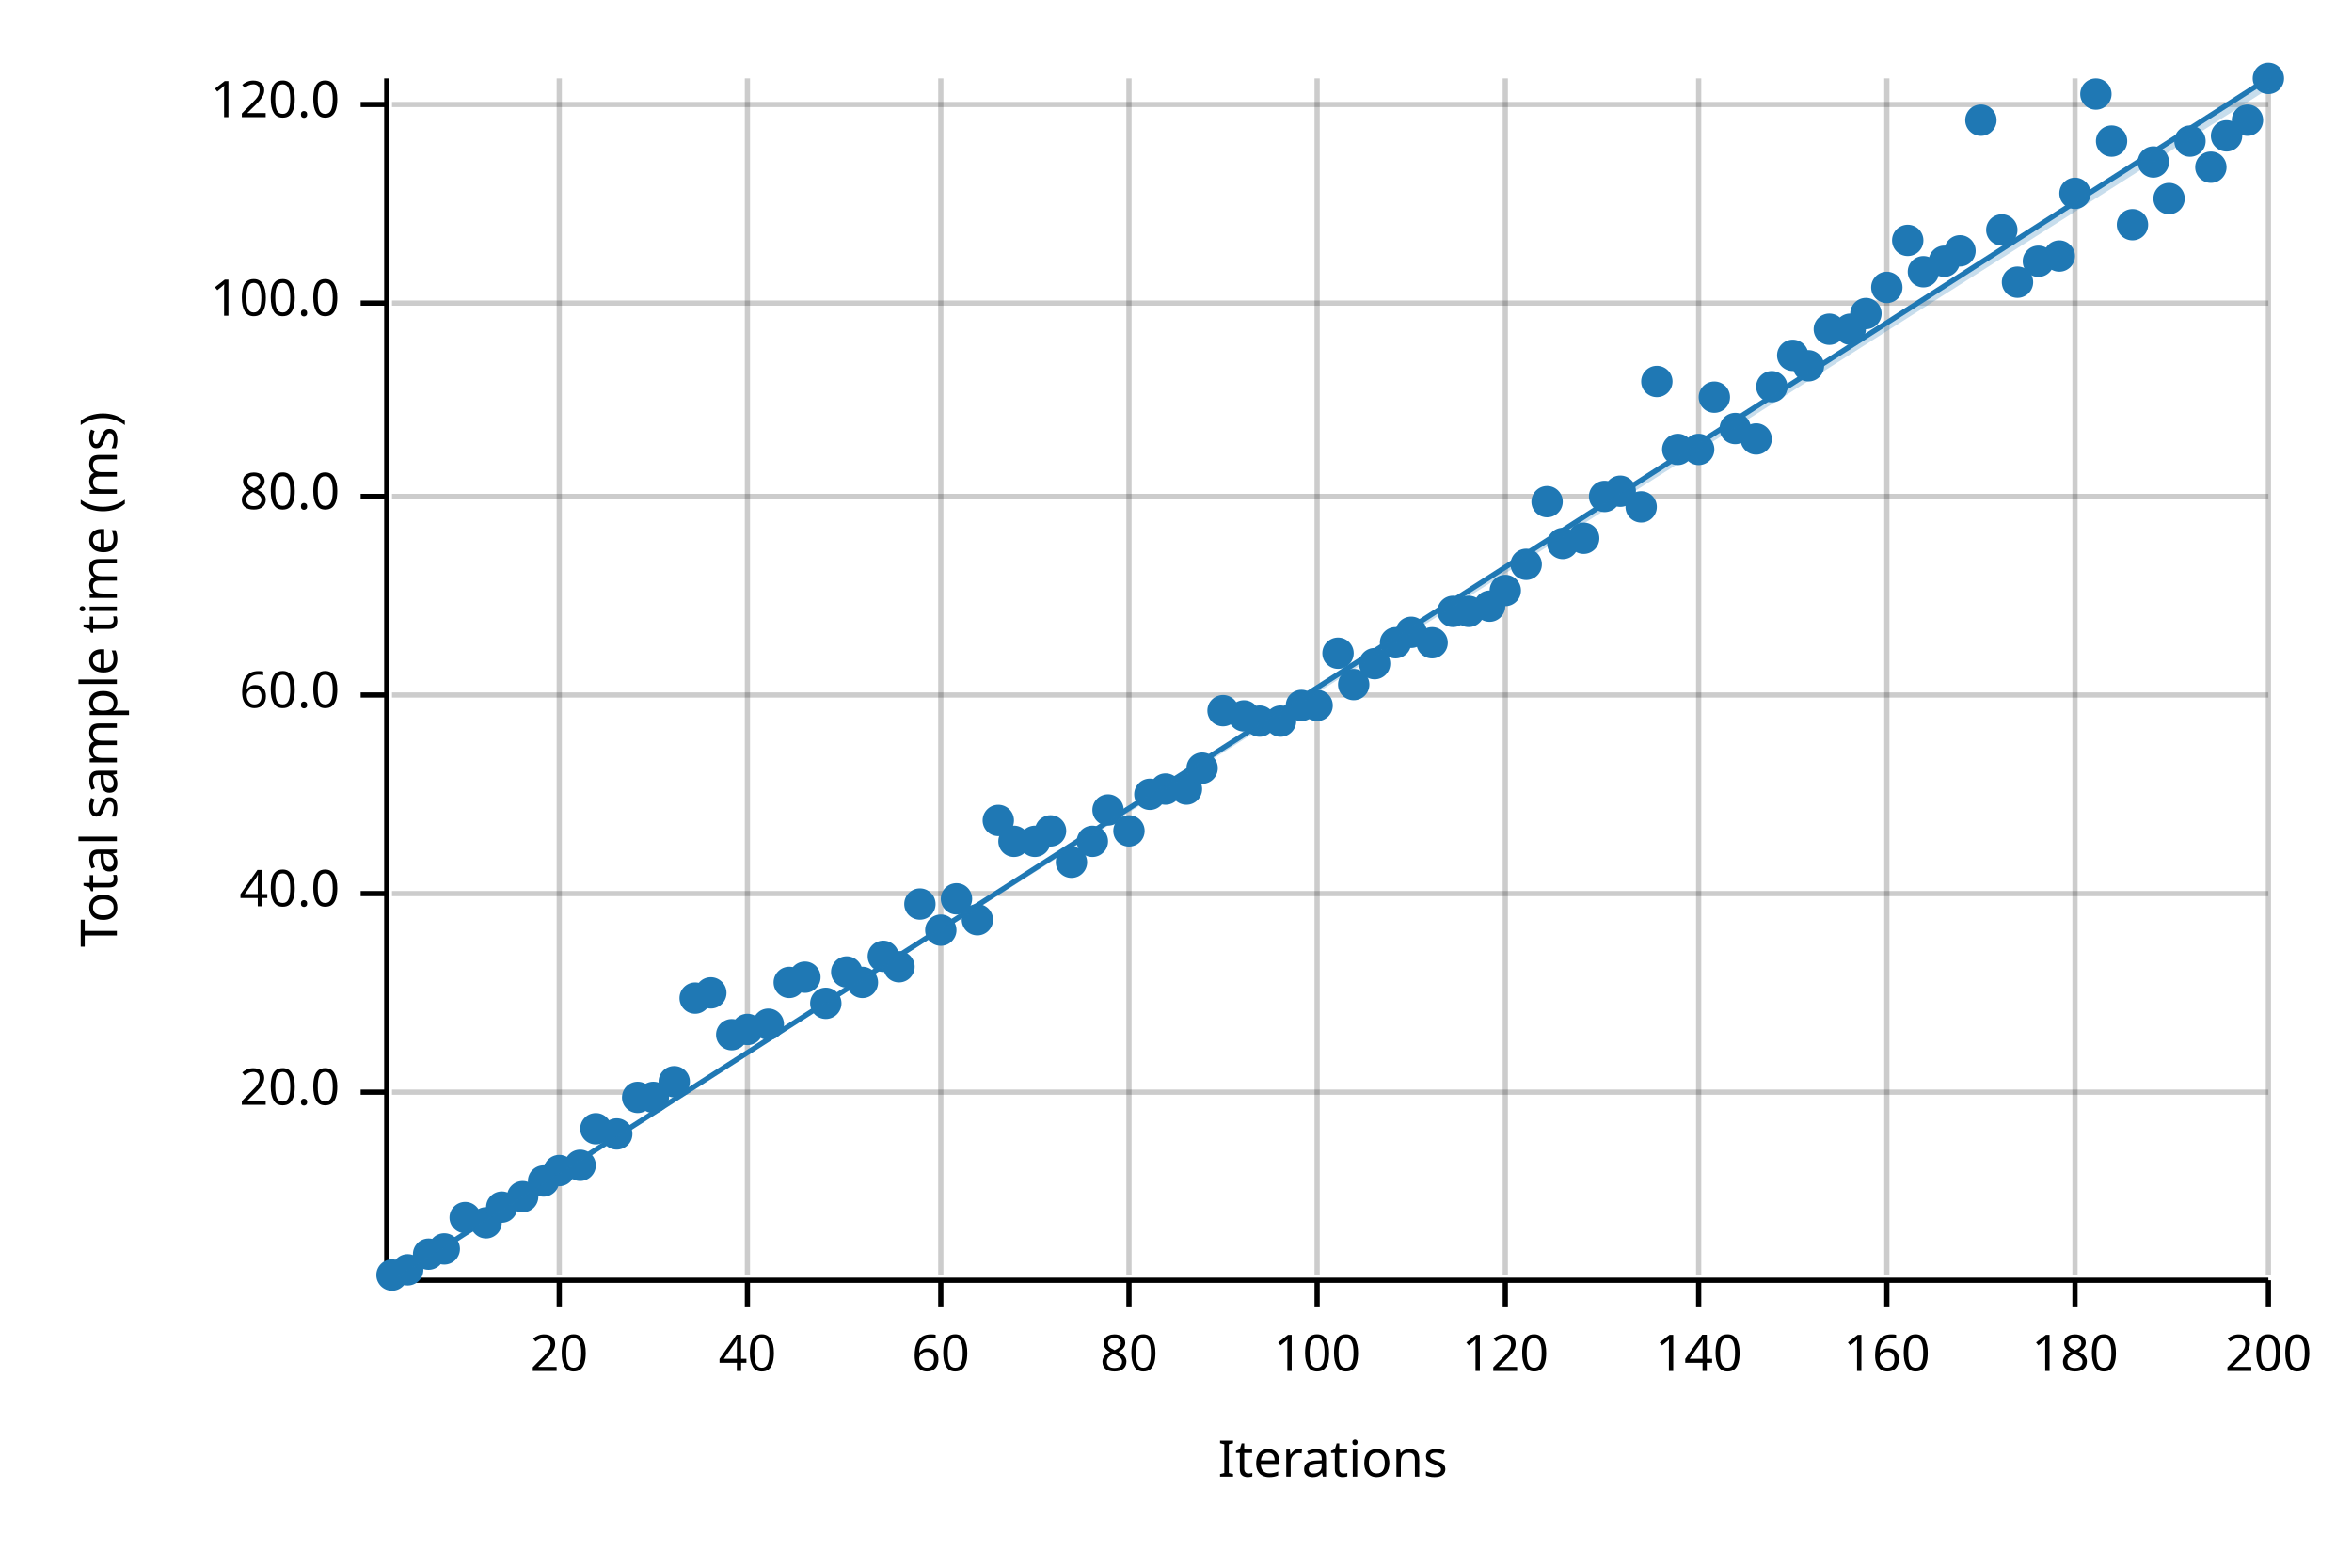
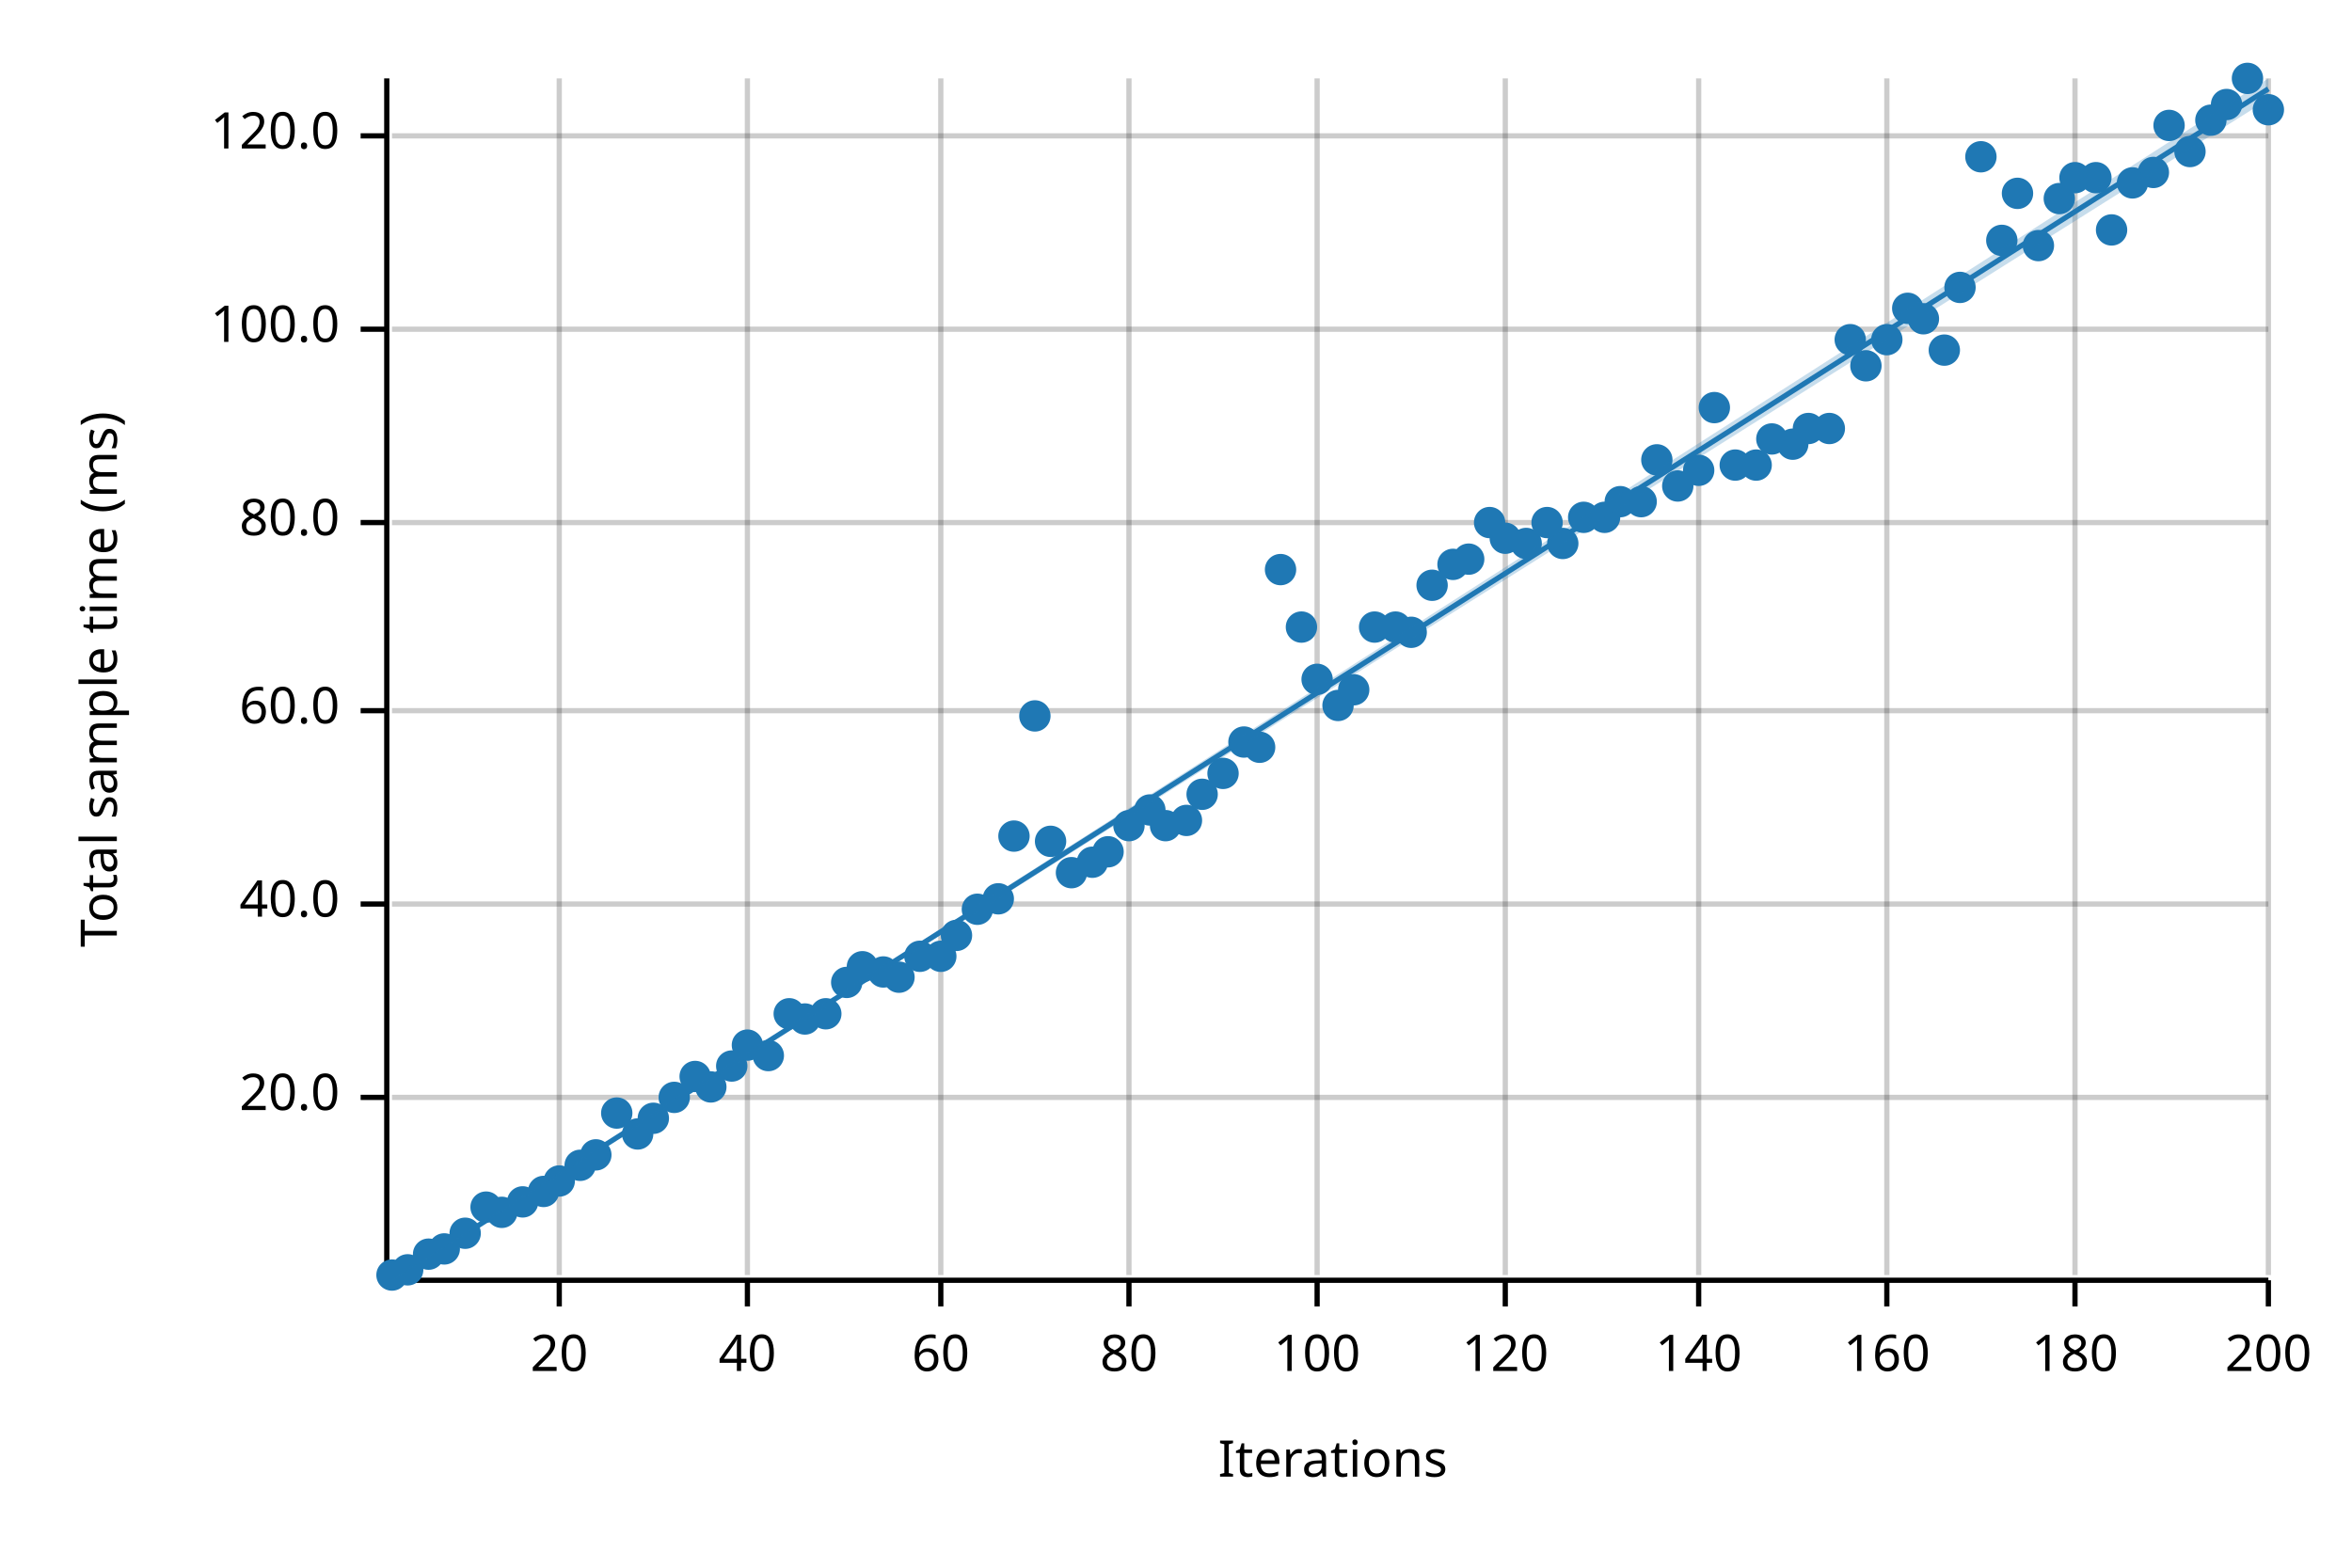
<svg xmlns="http://www.w3.org/2000/svg" width="450" height="300" viewBox="0 0 450 300">
  <text x="15" y="130" dy="0.76em" text-anchor="middle" font-family="sans-serif" font-size="9.677" opacity="1" fill="#000000" transform="rotate(270, 15, 130)">
Total sample time (ms)
</text>
  <text x="255" y="285" dy="-0.5ex" text-anchor="middle" font-family="sans-serif" font-size="9.677" opacity="1" fill="#000000">
Iterations
</text>
  <line opacity="0.2" stroke="#000000" stroke-width="1" x1="107" y1="244" x2="107" y2="15" />
  <line opacity="0.2" stroke="#000000" stroke-width="1" x1="143" y1="244" x2="143" y2="15" />
  <line opacity="0.2" stroke="#000000" stroke-width="1" x1="180" y1="244" x2="180" y2="15" />
  <line opacity="0.2" stroke="#000000" stroke-width="1" x1="216" y1="244" x2="216" y2="15" />
  <line opacity="0.2" stroke="#000000" stroke-width="1" x1="252" y1="244" x2="252" y2="15" />
  <line opacity="0.2" stroke="#000000" stroke-width="1" x1="288" y1="244" x2="288" y2="15" />
  <line opacity="0.2" stroke="#000000" stroke-width="1" x1="325" y1="244" x2="325" y2="15" />
  <line opacity="0.2" stroke="#000000" stroke-width="1" x1="361" y1="244" x2="361" y2="15" />
  <line opacity="0.2" stroke="#000000" stroke-width="1" x1="397" y1="244" x2="397" y2="15" />
  <line opacity="0.2" stroke="#000000" stroke-width="1" x1="434" y1="244" x2="434" y2="15" />
-   <line opacity="0.2" stroke="#000000" stroke-width="1" x1="75" y1="209" x2="434" y2="209" />
-   <line opacity="0.2" stroke="#000000" stroke-width="1" x1="75" y1="171" x2="434" y2="171" />
-   <line opacity="0.2" stroke="#000000" stroke-width="1" x1="75" y1="133" x2="434" y2="133" />
-   <line opacity="0.2" stroke="#000000" stroke-width="1" x1="75" y1="95" x2="434" y2="95" />
-   <line opacity="0.2" stroke="#000000" stroke-width="1" x1="75" y1="58" x2="434" y2="58" />
-   <line opacity="0.2" stroke="#000000" stroke-width="1" x1="75" y1="20" x2="434" y2="20" />
+   <line opacity="0.2" stroke="#000000" stroke-width="1" x1="75" y1="210" x2="434" y2="210" />
+   <line opacity="0.2" stroke="#000000" stroke-width="1" x1="75" y1="173" x2="434" y2="173" />
+   <line opacity="0.2" stroke="#000000" stroke-width="1" x1="75" y1="136" x2="434" y2="136" />
+   <line opacity="0.2" stroke="#000000" stroke-width="1" x1="75" y1="100" x2="434" y2="100" />
+   <line opacity="0.2" stroke="#000000" stroke-width="1" x1="75" y1="63" x2="434" y2="63" />
+   <line opacity="0.2" stroke="#000000" stroke-width="1" x1="75" y1="26" x2="434" y2="26" />
  <polyline fill="none" opacity="1" stroke="#000000" stroke-width="1" points="74,15 74,244 " />
-   <text x="65" y="209" dy="0.5ex" text-anchor="end" font-family="sans-serif" font-size="9.677" opacity="1" fill="#000000">
+   <text x="65" y="210" dy="0.5ex" text-anchor="end" font-family="sans-serif" font-size="9.677" opacity="1" fill="#000000">
20.0
</text>
-   <polyline fill="none" opacity="1" stroke="#000000" stroke-width="1" points="69,209 74,209 " />
-   <text x="65" y="171" dy="0.5ex" text-anchor="end" font-family="sans-serif" font-size="9.677" opacity="1" fill="#000000">
+   <polyline fill="none" opacity="1" stroke="#000000" stroke-width="1" points="69,210 74,210 " />
+   <text x="65" y="173" dy="0.5ex" text-anchor="end" font-family="sans-serif" font-size="9.677" opacity="1" fill="#000000">
40.0
</text>
-   <polyline fill="none" opacity="1" stroke="#000000" stroke-width="1" points="69,171 74,171 " />
-   <text x="65" y="133" dy="0.5ex" text-anchor="end" font-family="sans-serif" font-size="9.677" opacity="1" fill="#000000">
+   <polyline fill="none" opacity="1" stroke="#000000" stroke-width="1" points="69,173 74,173 " />
+   <text x="65" y="136" dy="0.5ex" text-anchor="end" font-family="sans-serif" font-size="9.677" opacity="1" fill="#000000">
60.0
</text>
-   <polyline fill="none" opacity="1" stroke="#000000" stroke-width="1" points="69,133 74,133 " />
-   <text x="65" y="95" dy="0.5ex" text-anchor="end" font-family="sans-serif" font-size="9.677" opacity="1" fill="#000000">
+   <polyline fill="none" opacity="1" stroke="#000000" stroke-width="1" points="69,136 74,136 " />
+   <text x="65" y="100" dy="0.5ex" text-anchor="end" font-family="sans-serif" font-size="9.677" opacity="1" fill="#000000">
80.0
</text>
-   <polyline fill="none" opacity="1" stroke="#000000" stroke-width="1" points="69,95 74,95 " />
-   <text x="65" y="58" dy="0.5ex" text-anchor="end" font-family="sans-serif" font-size="9.677" opacity="1" fill="#000000">
+   <polyline fill="none" opacity="1" stroke="#000000" stroke-width="1" points="69,100 74,100 " />
+   <text x="65" y="63" dy="0.5ex" text-anchor="end" font-family="sans-serif" font-size="9.677" opacity="1" fill="#000000">
100.0
</text>
-   <polyline fill="none" opacity="1" stroke="#000000" stroke-width="1" points="69,58 74,58 " />
-   <text x="65" y="20" dy="0.5ex" text-anchor="end" font-family="sans-serif" font-size="9.677" opacity="1" fill="#000000">
+   <polyline fill="none" opacity="1" stroke="#000000" stroke-width="1" points="69,63 74,63 " />
+   <text x="65" y="26" dy="0.5ex" text-anchor="end" font-family="sans-serif" font-size="9.677" opacity="1" fill="#000000">
120.0
</text>
-   <polyline fill="none" opacity="1" stroke="#000000" stroke-width="1" points="69,20 74,20 " />
+   <polyline fill="none" opacity="1" stroke="#000000" stroke-width="1" points="69,26 74,26 " />
  <polyline fill="none" opacity="1" stroke="#000000" stroke-width="1" points="75,245 434,245 " />
  <text x="107" y="255" dy="0.76em" text-anchor="middle" font-family="sans-serif" font-size="9.677" opacity="1" fill="#000000">
20
</text>
  <polyline fill="none" opacity="1" stroke="#000000" stroke-width="1" points="107,245 107,250 " />
  <text x="143" y="255" dy="0.76em" text-anchor="middle" font-family="sans-serif" font-size="9.677" opacity="1" fill="#000000">
40
</text>
  <polyline fill="none" opacity="1" stroke="#000000" stroke-width="1" points="143,245 143,250 " />
  <text x="180" y="255" dy="0.76em" text-anchor="middle" font-family="sans-serif" font-size="9.677" opacity="1" fill="#000000">
60
</text>
  <polyline fill="none" opacity="1" stroke="#000000" stroke-width="1" points="180,245 180,250 " />
  <text x="216" y="255" dy="0.76em" text-anchor="middle" font-family="sans-serif" font-size="9.677" opacity="1" fill="#000000">
80
</text>
  <polyline fill="none" opacity="1" stroke="#000000" stroke-width="1" points="216,245 216,250 " />
  <text x="252" y="255" dy="0.76em" text-anchor="middle" font-family="sans-serif" font-size="9.677" opacity="1" fill="#000000">
100
</text>
  <polyline fill="none" opacity="1" stroke="#000000" stroke-width="1" points="252,245 252,250 " />
  <text x="288" y="255" dy="0.76em" text-anchor="middle" font-family="sans-serif" font-size="9.677" opacity="1" fill="#000000">
120
</text>
  <polyline fill="none" opacity="1" stroke="#000000" stroke-width="1" points="288,245 288,250 " />
  <text x="325" y="255" dy="0.76em" text-anchor="middle" font-family="sans-serif" font-size="9.677" opacity="1" fill="#000000">
140
</text>
  <polyline fill="none" opacity="1" stroke="#000000" stroke-width="1" points="325,245 325,250 " />
  <text x="361" y="255" dy="0.76em" text-anchor="middle" font-family="sans-serif" font-size="9.677" opacity="1" fill="#000000">
160
</text>
  <polyline fill="none" opacity="1" stroke="#000000" stroke-width="1" points="361,245 361,250 " />
  <text x="397" y="255" dy="0.76em" text-anchor="middle" font-family="sans-serif" font-size="9.677" opacity="1" fill="#000000">
180
</text>
  <polyline fill="none" opacity="1" stroke="#000000" stroke-width="1" points="397,245 397,250 " />
  <text x="434" y="255" dy="0.76em" text-anchor="middle" font-family="sans-serif" font-size="9.677" opacity="1" fill="#000000">
200
</text>
  <polyline fill="none" opacity="1" stroke="#000000" stroke-width="1" points="434,245 434,250 " />
  <circle cx="75" cy="244" r="3" opacity="1" fill="#1F78B4" stroke="none" stroke-width="1" />
  <circle cx="78" cy="243" r="3" opacity="1" fill="#1F78B4" stroke="none" stroke-width="1" />
  <circle cx="82" cy="240" r="3" opacity="1" fill="#1F78B4" stroke="none" stroke-width="1" />
  <circle cx="85" cy="239" r="3" opacity="1" fill="#1F78B4" stroke="none" stroke-width="1" />
-   <circle cx="89" cy="233" r="3" opacity="1" fill="#1F78B4" stroke="none" stroke-width="1" />
-   <circle cx="93" cy="234" r="3" opacity="1" fill="#1F78B4" stroke="none" stroke-width="1" />
-   <circle cx="96" cy="231" r="3" opacity="1" fill="#1F78B4" stroke="none" stroke-width="1" />
-   <circle cx="100" cy="229" r="3" opacity="1" fill="#1F78B4" stroke="none" stroke-width="1" />
-   <circle cx="104" cy="226" r="3" opacity="1" fill="#1F78B4" stroke="none" stroke-width="1" />
-   <circle cx="107" cy="224" r="3" opacity="1" fill="#1F78B4" stroke="none" stroke-width="1" />
+   <circle cx="89" cy="236" r="3" opacity="1" fill="#1F78B4" stroke="none" stroke-width="1" />
+   <circle cx="93" cy="231" r="3" opacity="1" fill="#1F78B4" stroke="none" stroke-width="1" />
+   <circle cx="96" cy="232" r="3" opacity="1" fill="#1F78B4" stroke="none" stroke-width="1" />
+   <circle cx="100" cy="230" r="3" opacity="1" fill="#1F78B4" stroke="none" stroke-width="1" />
+   <circle cx="104" cy="228" r="3" opacity="1" fill="#1F78B4" stroke="none" stroke-width="1" />
+   <circle cx="107" cy="226" r="3" opacity="1" fill="#1F78B4" stroke="none" stroke-width="1" />
  <circle cx="111" cy="223" r="3" opacity="1" fill="#1F78B4" stroke="none" stroke-width="1" />
-   <circle cx="114" cy="216" r="3" opacity="1" fill="#1F78B4" stroke="none" stroke-width="1" />
-   <circle cx="118" cy="217" r="3" opacity="1" fill="#1F78B4" stroke="none" stroke-width="1" />
-   <circle cx="122" cy="210" r="3" opacity="1" fill="#1F78B4" stroke="none" stroke-width="1" />
-   <circle cx="125" cy="210" r="3" opacity="1" fill="#1F78B4" stroke="none" stroke-width="1" />
-   <circle cx="129" cy="207" r="3" opacity="1" fill="#1F78B4" stroke="none" stroke-width="1" />
-   <circle cx="133" cy="191" r="3" opacity="1" fill="#1F78B4" stroke="none" stroke-width="1" />
-   <circle cx="136" cy="190" r="3" opacity="1" fill="#1F78B4" stroke="none" stroke-width="1" />
-   <circle cx="140" cy="198" r="3" opacity="1" fill="#1F78B4" stroke="none" stroke-width="1" />
-   <circle cx="143" cy="197" r="3" opacity="1" fill="#1F78B4" stroke="none" stroke-width="1" />
-   <circle cx="147" cy="196" r="3" opacity="1" fill="#1F78B4" stroke="none" stroke-width="1" />
-   <circle cx="151" cy="188" r="3" opacity="1" fill="#1F78B4" stroke="none" stroke-width="1" />
-   <circle cx="154" cy="187" r="3" opacity="1" fill="#1F78B4" stroke="none" stroke-width="1" />
-   <circle cx="158" cy="192" r="3" opacity="1" fill="#1F78B4" stroke="none" stroke-width="1" />
-   <circle cx="162" cy="186" r="3" opacity="1" fill="#1F78B4" stroke="none" stroke-width="1" />
-   <circle cx="165" cy="188" r="3" opacity="1" fill="#1F78B4" stroke="none" stroke-width="1" />
-   <circle cx="169" cy="183" r="3" opacity="1" fill="#1F78B4" stroke="none" stroke-width="1" />
-   <circle cx="172" cy="185" r="3" opacity="1" fill="#1F78B4" stroke="none" stroke-width="1" />
-   <circle cx="176" cy="173" r="3" opacity="1" fill="#1F78B4" stroke="none" stroke-width="1" />
-   <circle cx="180" cy="178" r="3" opacity="1" fill="#1F78B4" stroke="none" stroke-width="1" />
-   <circle cx="183" cy="172" r="3" opacity="1" fill="#1F78B4" stroke="none" stroke-width="1" />
-   <circle cx="187" cy="176" r="3" opacity="1" fill="#1F78B4" stroke="none" stroke-width="1" />
-   <circle cx="191" cy="157" r="3" opacity="1" fill="#1F78B4" stroke="none" stroke-width="1" />
-   <circle cx="194" cy="161" r="3" opacity="1" fill="#1F78B4" stroke="none" stroke-width="1" />
-   <circle cx="198" cy="161" r="3" opacity="1" fill="#1F78B4" stroke="none" stroke-width="1" />
-   <circle cx="201" cy="159" r="3" opacity="1" fill="#1F78B4" stroke="none" stroke-width="1" />
-   <circle cx="205" cy="165" r="3" opacity="1" fill="#1F78B4" stroke="none" stroke-width="1" />
-   <circle cx="209" cy="161" r="3" opacity="1" fill="#1F78B4" stroke="none" stroke-width="1" />
-   <circle cx="212" cy="155" r="3" opacity="1" fill="#1F78B4" stroke="none" stroke-width="1" />
-   <circle cx="216" cy="159" r="3" opacity="1" fill="#1F78B4" stroke="none" stroke-width="1" />
-   <circle cx="220" cy="152" r="3" opacity="1" fill="#1F78B4" stroke="none" stroke-width="1" />
-   <circle cx="223" cy="151" r="3" opacity="1" fill="#1F78B4" stroke="none" stroke-width="1" />
-   <circle cx="227" cy="151" r="3" opacity="1" fill="#1F78B4" stroke="none" stroke-width="1" />
-   <circle cx="230" cy="147" r="3" opacity="1" fill="#1F78B4" stroke="none" stroke-width="1" />
-   <circle cx="234" cy="136" r="3" opacity="1" fill="#1F78B4" stroke="none" stroke-width="1" />
-   <circle cx="238" cy="137" r="3" opacity="1" fill="#1F78B4" stroke="none" stroke-width="1" />
-   <circle cx="241" cy="138" r="3" opacity="1" fill="#1F78B4" stroke="none" stroke-width="1" />
-   <circle cx="245" cy="138" r="3" opacity="1" fill="#1F78B4" stroke="none" stroke-width="1" />
-   <circle cx="249" cy="135" r="3" opacity="1" fill="#1F78B4" stroke="none" stroke-width="1" />
-   <circle cx="252" cy="135" r="3" opacity="1" fill="#1F78B4" stroke="none" stroke-width="1" />
-   <circle cx="256" cy="125" r="3" opacity="1" fill="#1F78B4" stroke="none" stroke-width="1" />
-   <circle cx="259" cy="131" r="3" opacity="1" fill="#1F78B4" stroke="none" stroke-width="1" />
-   <circle cx="263" cy="127" r="3" opacity="1" fill="#1F78B4" stroke="none" stroke-width="1" />
-   <circle cx="267" cy="123" r="3" opacity="1" fill="#1F78B4" stroke="none" stroke-width="1" />
+   <circle cx="114" cy="221" r="3" opacity="1" fill="#1F78B4" stroke="none" stroke-width="1" />
+   <circle cx="118" cy="213" r="3" opacity="1" fill="#1F78B4" stroke="none" stroke-width="1" />
+   <circle cx="122" cy="217" r="3" opacity="1" fill="#1F78B4" stroke="none" stroke-width="1" />
+   <circle cx="125" cy="214" r="3" opacity="1" fill="#1F78B4" stroke="none" stroke-width="1" />
+   <circle cx="129" cy="210" r="3" opacity="1" fill="#1F78B4" stroke="none" stroke-width="1" />
+   <circle cx="133" cy="206" r="3" opacity="1" fill="#1F78B4" stroke="none" stroke-width="1" />
+   <circle cx="136" cy="208" r="3" opacity="1" fill="#1F78B4" stroke="none" stroke-width="1" />
+   <circle cx="140" cy="204" r="3" opacity="1" fill="#1F78B4" stroke="none" stroke-width="1" />
+   <circle cx="143" cy="200" r="3" opacity="1" fill="#1F78B4" stroke="none" stroke-width="1" />
+   <circle cx="147" cy="202" r="3" opacity="1" fill="#1F78B4" stroke="none" stroke-width="1" />
+   <circle cx="151" cy="194" r="3" opacity="1" fill="#1F78B4" stroke="none" stroke-width="1" />
+   <circle cx="154" cy="195" r="3" opacity="1" fill="#1F78B4" stroke="none" stroke-width="1" />
+   <circle cx="158" cy="194" r="3" opacity="1" fill="#1F78B4" stroke="none" stroke-width="1" />
+   <circle cx="162" cy="188" r="3" opacity="1" fill="#1F78B4" stroke="none" stroke-width="1" />
+   <circle cx="165" cy="185" r="3" opacity="1" fill="#1F78B4" stroke="none" stroke-width="1" />
+   <circle cx="169" cy="186" r="3" opacity="1" fill="#1F78B4" stroke="none" stroke-width="1" />
+   <circle cx="172" cy="187" r="3" opacity="1" fill="#1F78B4" stroke="none" stroke-width="1" />
+   <circle cx="176" cy="183" r="3" opacity="1" fill="#1F78B4" stroke="none" stroke-width="1" />
+   <circle cx="180" cy="183" r="3" opacity="1" fill="#1F78B4" stroke="none" stroke-width="1" />
+   <circle cx="183" cy="179" r="3" opacity="1" fill="#1F78B4" stroke="none" stroke-width="1" />
+   <circle cx="187" cy="174" r="3" opacity="1" fill="#1F78B4" stroke="none" stroke-width="1" />
+   <circle cx="191" cy="172" r="3" opacity="1" fill="#1F78B4" stroke="none" stroke-width="1" />
+   <circle cx="194" cy="160" r="3" opacity="1" fill="#1F78B4" stroke="none" stroke-width="1" />
+   <circle cx="198" cy="137" r="3" opacity="1" fill="#1F78B4" stroke="none" stroke-width="1" />
+   <circle cx="201" cy="161" r="3" opacity="1" fill="#1F78B4" stroke="none" stroke-width="1" />
+   <circle cx="205" cy="167" r="3" opacity="1" fill="#1F78B4" stroke="none" stroke-width="1" />
+   <circle cx="209" cy="165" r="3" opacity="1" fill="#1F78B4" stroke="none" stroke-width="1" />
+   <circle cx="212" cy="163" r="3" opacity="1" fill="#1F78B4" stroke="none" stroke-width="1" />
+   <circle cx="216" cy="158" r="3" opacity="1" fill="#1F78B4" stroke="none" stroke-width="1" />
+   <circle cx="220" cy="155" r="3" opacity="1" fill="#1F78B4" stroke="none" stroke-width="1" />
+   <circle cx="223" cy="158" r="3" opacity="1" fill="#1F78B4" stroke="none" stroke-width="1" />
+   <circle cx="227" cy="157" r="3" opacity="1" fill="#1F78B4" stroke="none" stroke-width="1" />
+   <circle cx="230" cy="152" r="3" opacity="1" fill="#1F78B4" stroke="none" stroke-width="1" />
+   <circle cx="234" cy="148" r="3" opacity="1" fill="#1F78B4" stroke="none" stroke-width="1" />
+   <circle cx="238" cy="142" r="3" opacity="1" fill="#1F78B4" stroke="none" stroke-width="1" />
+   <circle cx="241" cy="143" r="3" opacity="1" fill="#1F78B4" stroke="none" stroke-width="1" />
+   <circle cx="245" cy="109" r="3" opacity="1" fill="#1F78B4" stroke="none" stroke-width="1" />
+   <circle cx="249" cy="120" r="3" opacity="1" fill="#1F78B4" stroke="none" stroke-width="1" />
+   <circle cx="252" cy="130" r="3" opacity="1" fill="#1F78B4" stroke="none" stroke-width="1" />
+   <circle cx="256" cy="135" r="3" opacity="1" fill="#1F78B4" stroke="none" stroke-width="1" />
+   <circle cx="259" cy="132" r="3" opacity="1" fill="#1F78B4" stroke="none" stroke-width="1" />
+   <circle cx="263" cy="120" r="3" opacity="1" fill="#1F78B4" stroke="none" stroke-width="1" />
+   <circle cx="267" cy="120" r="3" opacity="1" fill="#1F78B4" stroke="none" stroke-width="1" />
  <circle cx="270" cy="121" r="3" opacity="1" fill="#1F78B4" stroke="none" stroke-width="1" />
-   <circle cx="274" cy="123" r="3" opacity="1" fill="#1F78B4" stroke="none" stroke-width="1" />
-   <circle cx="278" cy="117" r="3" opacity="1" fill="#1F78B4" stroke="none" stroke-width="1" />
-   <circle cx="281" cy="117" r="3" opacity="1" fill="#1F78B4" stroke="none" stroke-width="1" />
-   <circle cx="285" cy="116" r="3" opacity="1" fill="#1F78B4" stroke="none" stroke-width="1" />
-   <circle cx="288" cy="113" r="3" opacity="1" fill="#1F78B4" stroke="none" stroke-width="1" />
-   <circle cx="292" cy="108" r="3" opacity="1" fill="#1F78B4" stroke="none" stroke-width="1" />
-   <circle cx="296" cy="96" r="3" opacity="1" fill="#1F78B4" stroke="none" stroke-width="1" />
+   <circle cx="274" cy="112" r="3" opacity="1" fill="#1F78B4" stroke="none" stroke-width="1" />
+   <circle cx="278" cy="108" r="3" opacity="1" fill="#1F78B4" stroke="none" stroke-width="1" />
+   <circle cx="281" cy="107" r="3" opacity="1" fill="#1F78B4" stroke="none" stroke-width="1" />
+   <circle cx="285" cy="100" r="3" opacity="1" fill="#1F78B4" stroke="none" stroke-width="1" />
+   <circle cx="288" cy="103" r="3" opacity="1" fill="#1F78B4" stroke="none" stroke-width="1" />
+   <circle cx="292" cy="104" r="3" opacity="1" fill="#1F78B4" stroke="none" stroke-width="1" />
+   <circle cx="296" cy="100" r="3" opacity="1" fill="#1F78B4" stroke="none" stroke-width="1" />
  <circle cx="299" cy="104" r="3" opacity="1" fill="#1F78B4" stroke="none" stroke-width="1" />
-   <circle cx="303" cy="103" r="3" opacity="1" fill="#1F78B4" stroke="none" stroke-width="1" />
-   <circle cx="307" cy="95" r="3" opacity="1" fill="#1F78B4" stroke="none" stroke-width="1" />
-   <circle cx="310" cy="94" r="3" opacity="1" fill="#1F78B4" stroke="none" stroke-width="1" />
-   <circle cx="314" cy="97" r="3" opacity="1" fill="#1F78B4" stroke="none" stroke-width="1" />
-   <circle cx="317" cy="73" r="3" opacity="1" fill="#1F78B4" stroke="none" stroke-width="1" />
-   <circle cx="321" cy="86" r="3" opacity="1" fill="#1F78B4" stroke="none" stroke-width="1" />
-   <circle cx="325" cy="86" r="3" opacity="1" fill="#1F78B4" stroke="none" stroke-width="1" />
-   <circle cx="328" cy="76" r="3" opacity="1" fill="#1F78B4" stroke="none" stroke-width="1" />
-   <circle cx="332" cy="82" r="3" opacity="1" fill="#1F78B4" stroke="none" stroke-width="1" />
-   <circle cx="336" cy="84" r="3" opacity="1" fill="#1F78B4" stroke="none" stroke-width="1" />
-   <circle cx="339" cy="74" r="3" opacity="1" fill="#1F78B4" stroke="none" stroke-width="1" />
-   <circle cx="343" cy="68" r="3" opacity="1" fill="#1F78B4" stroke="none" stroke-width="1" />
-   <circle cx="346" cy="70" r="3" opacity="1" fill="#1F78B4" stroke="none" stroke-width="1" />
-   <circle cx="350" cy="63" r="3" opacity="1" fill="#1F78B4" stroke="none" stroke-width="1" />
-   <circle cx="354" cy="63" r="3" opacity="1" fill="#1F78B4" stroke="none" stroke-width="1" />
-   <circle cx="357" cy="60" r="3" opacity="1" fill="#1F78B4" stroke="none" stroke-width="1" />
-   <circle cx="361" cy="55" r="3" opacity="1" fill="#1F78B4" stroke="none" stroke-width="1" />
-   <circle cx="365" cy="46" r="3" opacity="1" fill="#1F78B4" stroke="none" stroke-width="1" />
-   <circle cx="368" cy="52" r="3" opacity="1" fill="#1F78B4" stroke="none" stroke-width="1" />
-   <circle cx="372" cy="50" r="3" opacity="1" fill="#1F78B4" stroke="none" stroke-width="1" />
-   <circle cx="375" cy="48" r="3" opacity="1" fill="#1F78B4" stroke="none" stroke-width="1" />
-   <circle cx="379" cy="23" r="3" opacity="1" fill="#1F78B4" stroke="none" stroke-width="1" />
-   <circle cx="383" cy="44" r="3" opacity="1" fill="#1F78B4" stroke="none" stroke-width="1" />
-   <circle cx="386" cy="54" r="3" opacity="1" fill="#1F78B4" stroke="none" stroke-width="1" />
-   <circle cx="390" cy="50" r="3" opacity="1" fill="#1F78B4" stroke="none" stroke-width="1" />
-   <circle cx="394" cy="49" r="3" opacity="1" fill="#1F78B4" stroke="none" stroke-width="1" />
-   <circle cx="397" cy="37" r="3" opacity="1" fill="#1F78B4" stroke="none" stroke-width="1" />
-   <circle cx="401" cy="18" r="3" opacity="1" fill="#1F78B4" stroke="none" stroke-width="1" />
-   <circle cx="404" cy="27" r="3" opacity="1" fill="#1F78B4" stroke="none" stroke-width="1" />
-   <circle cx="408" cy="43" r="3" opacity="1" fill="#1F78B4" stroke="none" stroke-width="1" />
-   <circle cx="412" cy="31" r="3" opacity="1" fill="#1F78B4" stroke="none" stroke-width="1" />
-   <circle cx="415" cy="38" r="3" opacity="1" fill="#1F78B4" stroke="none" stroke-width="1" />
-   <circle cx="419" cy="27" r="3" opacity="1" fill="#1F78B4" stroke="none" stroke-width="1" />
-   <circle cx="423" cy="32" r="3" opacity="1" fill="#1F78B4" stroke="none" stroke-width="1" />
-   <circle cx="426" cy="26" r="3" opacity="1" fill="#1F78B4" stroke="none" stroke-width="1" />
-   <circle cx="430" cy="23" r="3" opacity="1" fill="#1F78B4" stroke="none" stroke-width="1" />
-   <circle cx="434" cy="15" r="3" opacity="1" fill="#1F78B4" stroke="none" stroke-width="1" />
-   <polyline fill="none" opacity="1" stroke="#1F78B4" stroke-width="1" points="75,245 434,15 " />
-   <polygon opacity="0.25" fill="#1F78B4" points="75,245 434,17 434,15 " />
+   <circle cx="303" cy="99" r="3" opacity="1" fill="#1F78B4" stroke="none" stroke-width="1" />
+   <circle cx="307" cy="99" r="3" opacity="1" fill="#1F78B4" stroke="none" stroke-width="1" />
+   <circle cx="310" cy="96" r="3" opacity="1" fill="#1F78B4" stroke="none" stroke-width="1" />
+   <circle cx="314" cy="96" r="3" opacity="1" fill="#1F78B4" stroke="none" stroke-width="1" />
+   <circle cx="317" cy="88" r="3" opacity="1" fill="#1F78B4" stroke="none" stroke-width="1" />
+   <circle cx="321" cy="93" r="3" opacity="1" fill="#1F78B4" stroke="none" stroke-width="1" />
+   <circle cx="325" cy="90" r="3" opacity="1" fill="#1F78B4" stroke="none" stroke-width="1" />
+   <circle cx="328" cy="78" r="3" opacity="1" fill="#1F78B4" stroke="none" stroke-width="1" />
+   <circle cx="332" cy="89" r="3" opacity="1" fill="#1F78B4" stroke="none" stroke-width="1" />
+   <circle cx="336" cy="89" r="3" opacity="1" fill="#1F78B4" stroke="none" stroke-width="1" />
+   <circle cx="339" cy="84" r="3" opacity="1" fill="#1F78B4" stroke="none" stroke-width="1" />
+   <circle cx="343" cy="85" r="3" opacity="1" fill="#1F78B4" stroke="none" stroke-width="1" />
+   <circle cx="346" cy="82" r="3" opacity="1" fill="#1F78B4" stroke="none" stroke-width="1" />
+   <circle cx="350" cy="82" r="3" opacity="1" fill="#1F78B4" stroke="none" stroke-width="1" />
+   <circle cx="354" cy="65" r="3" opacity="1" fill="#1F78B4" stroke="none" stroke-width="1" />
+   <circle cx="357" cy="70" r="3" opacity="1" fill="#1F78B4" stroke="none" stroke-width="1" />
+   <circle cx="361" cy="65" r="3" opacity="1" fill="#1F78B4" stroke="none" stroke-width="1" />
+   <circle cx="365" cy="59" r="3" opacity="1" fill="#1F78B4" stroke="none" stroke-width="1" />
+   <circle cx="368" cy="61" r="3" opacity="1" fill="#1F78B4" stroke="none" stroke-width="1" />
+   <circle cx="372" cy="67" r="3" opacity="1" fill="#1F78B4" stroke="none" stroke-width="1" />
+   <circle cx="375" cy="55" r="3" opacity="1" fill="#1F78B4" stroke="none" stroke-width="1" />
+   <circle cx="379" cy="30" r="3" opacity="1" fill="#1F78B4" stroke="none" stroke-width="1" />
+   <circle cx="383" cy="46" r="3" opacity="1" fill="#1F78B4" stroke="none" stroke-width="1" />
+   <circle cx="386" cy="37" r="3" opacity="1" fill="#1F78B4" stroke="none" stroke-width="1" />
+   <circle cx="390" cy="47" r="3" opacity="1" fill="#1F78B4" stroke="none" stroke-width="1" />
+   <circle cx="394" cy="38" r="3" opacity="1" fill="#1F78B4" stroke="none" stroke-width="1" />
+   <circle cx="397" cy="34" r="3" opacity="1" fill="#1F78B4" stroke="none" stroke-width="1" />
+   <circle cx="401" cy="34" r="3" opacity="1" fill="#1F78B4" stroke="none" stroke-width="1" />
+   <circle cx="404" cy="44" r="3" opacity="1" fill="#1F78B4" stroke="none" stroke-width="1" />
+   <circle cx="408" cy="35" r="3" opacity="1" fill="#1F78B4" stroke="none" stroke-width="1" />
+   <circle cx="412" cy="33" r="3" opacity="1" fill="#1F78B4" stroke="none" stroke-width="1" />
+   <circle cx="415" cy="24" r="3" opacity="1" fill="#1F78B4" stroke="none" stroke-width="1" />
+   <circle cx="419" cy="29" r="3" opacity="1" fill="#1F78B4" stroke="none" stroke-width="1" />
+   <circle cx="423" cy="23" r="3" opacity="1" fill="#1F78B4" stroke="none" stroke-width="1" />
+   <circle cx="426" cy="20" r="3" opacity="1" fill="#1F78B4" stroke="none" stroke-width="1" />
+   <circle cx="430" cy="15" r="3" opacity="1" fill="#1F78B4" stroke="none" stroke-width="1" />
+   <circle cx="434" cy="21" r="3" opacity="1" fill="#1F78B4" stroke="none" stroke-width="1" />
+   <polyline fill="none" opacity="1" stroke="#1F78B4" stroke-width="1" points="75,245 434,17 " />
+   <polygon opacity="0.25" fill="#1F78B4" points="75,245 434,19 434,15 " />
</svg>
